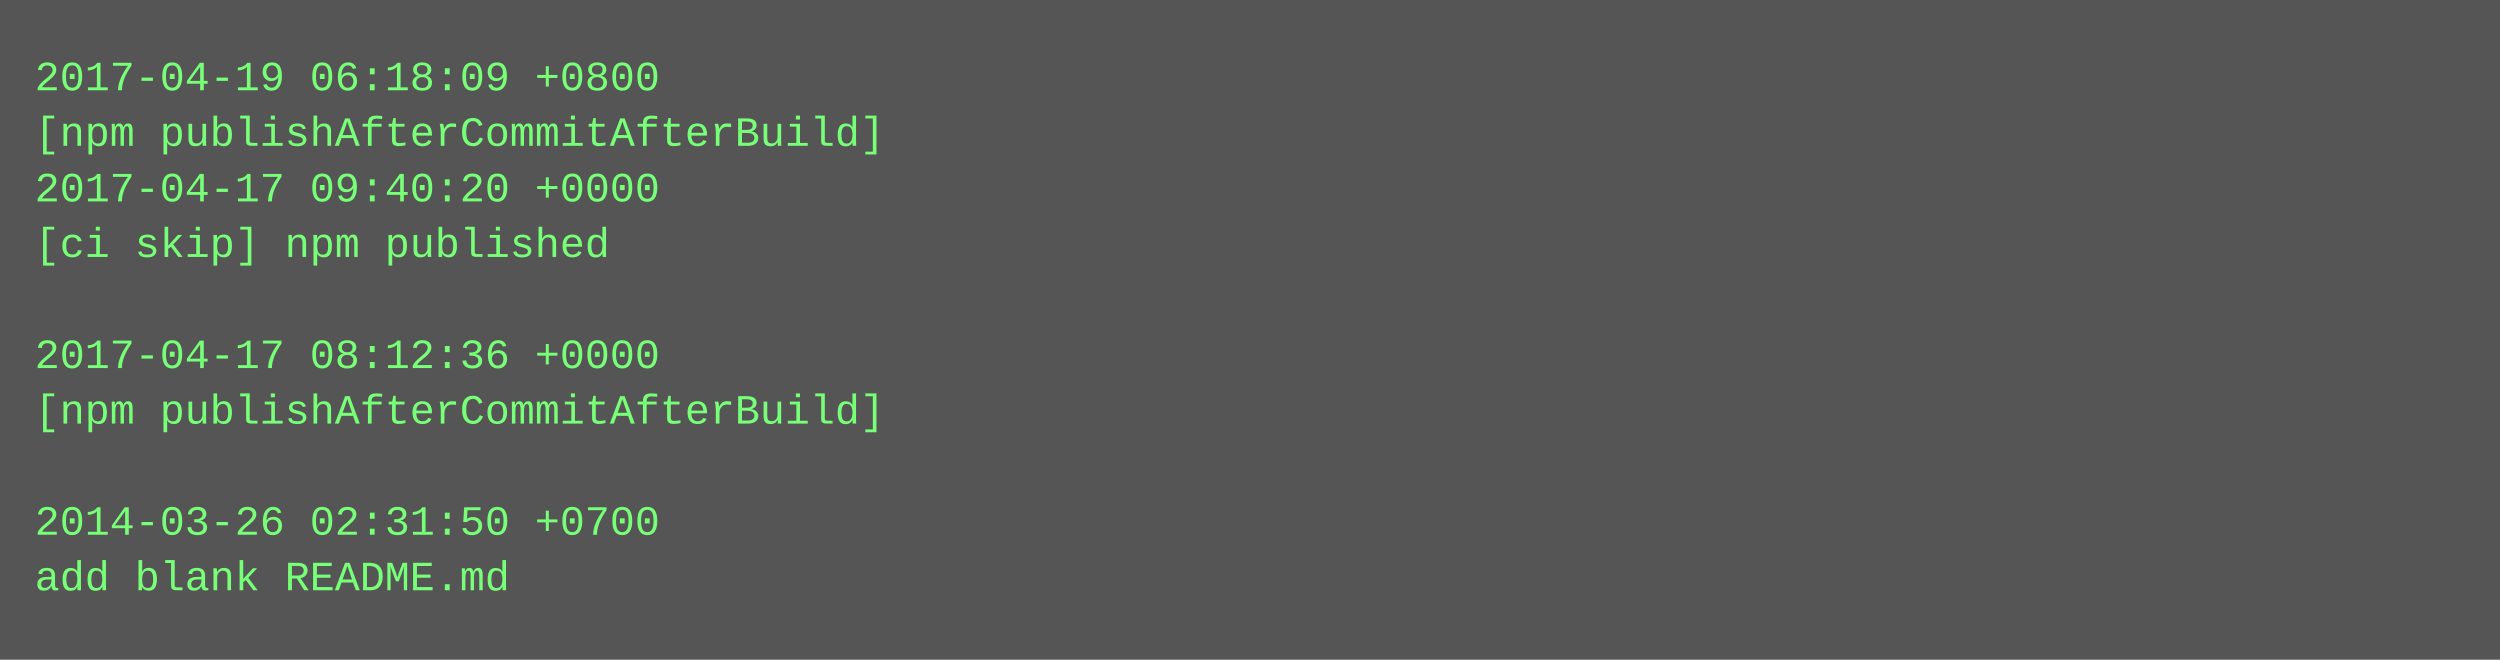
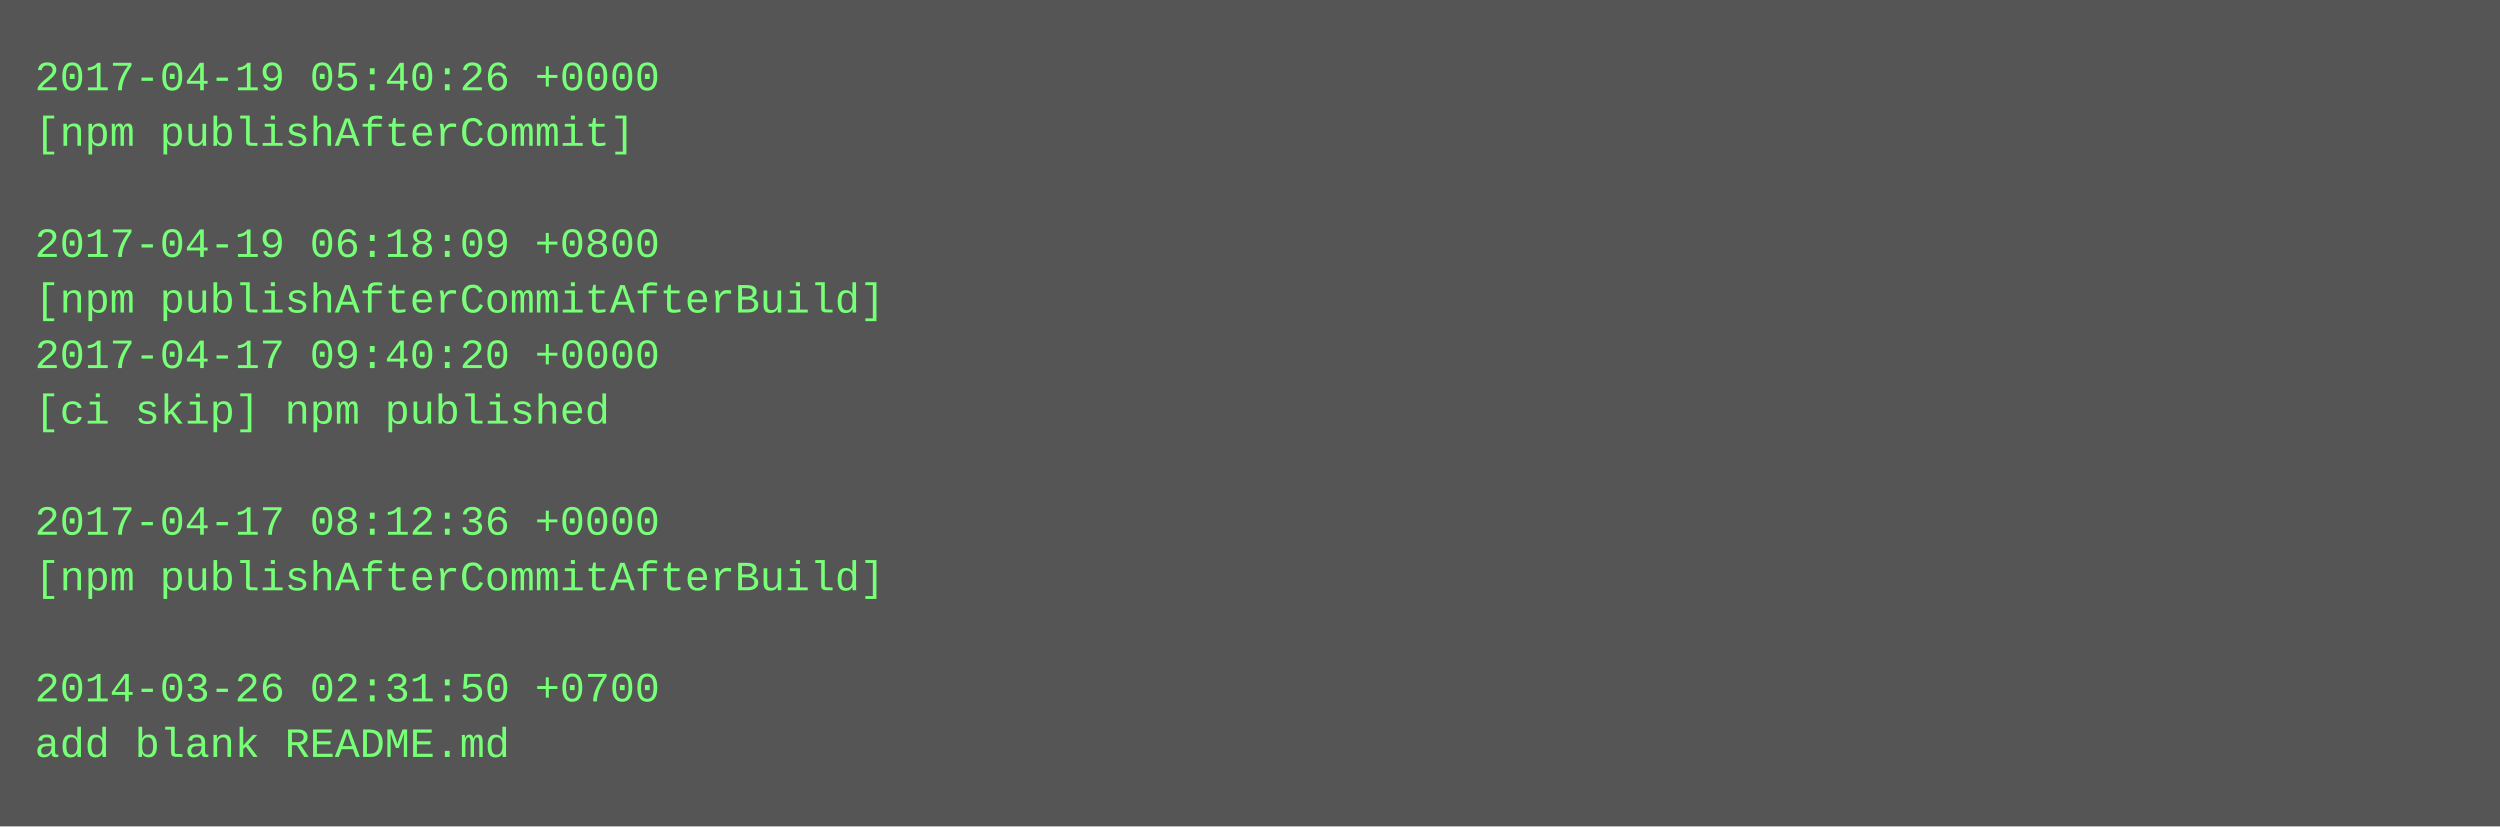
- <svg xmlns="http://www.w3.org/2000/svg" height="190" width="720">
-   <rect height="190" fill="#555" width="720" />
+ <svg xmlns="http://www.w3.org/2000/svg" height="238" width="720">
+   <rect height="238" fill="#555" width="720" />
  <text fill="#7f7" font-family="Courier New" font-size="12" xml:space="preserve">
-     <tspan x="10" y="26">2017-04-19 06:18:09 +0800</tspan>
-     <tspan x="10" y="42">[npm publishAfterCommitAfterBuild]</tspan>
-     <tspan x="10" y="58">2017-04-17 09:40:20 +0000</tspan>
-     <tspan x="10" y="74">[ci skip] npm published</tspan>
-     <tspan x="10" y="90" />
-     <tspan x="10" y="106">2017-04-17 08:12:36 +0000</tspan>
-     <tspan x="10" y="122">[npm publishAfterCommitAfterBuild]</tspan>
+     <tspan x="10" y="26">2017-04-19 05:40:26 +0000</tspan>
+     <tspan x="10" y="42">[npm publishAfterCommit]</tspan>
+     <tspan x="10" y="58" />
+     <tspan x="10" y="74">2017-04-19 06:18:09 +0800</tspan>
+     <tspan x="10" y="90">[npm publishAfterCommitAfterBuild]</tspan>
+     <tspan x="10" y="106">2017-04-17 09:40:20 +0000</tspan>
+     <tspan x="10" y="122">[ci skip] npm published</tspan>
    <tspan x="10" y="138" />
-     <tspan x="10" y="154">2014-03-26 02:31:50 +0700</tspan>
-     <tspan x="10" y="170">add blank README.md</tspan>
+     <tspan x="10" y="154">2017-04-17 08:12:36 +0000</tspan>
+     <tspan x="10" y="170">[npm publishAfterCommitAfterBuild]</tspan>
+     <tspan x="10" y="186" />
+     <tspan x="10" y="202">2014-03-26 02:31:50 +0700</tspan>
+     <tspan x="10" y="218">add blank README.md</tspan>
  </text>
</svg>
